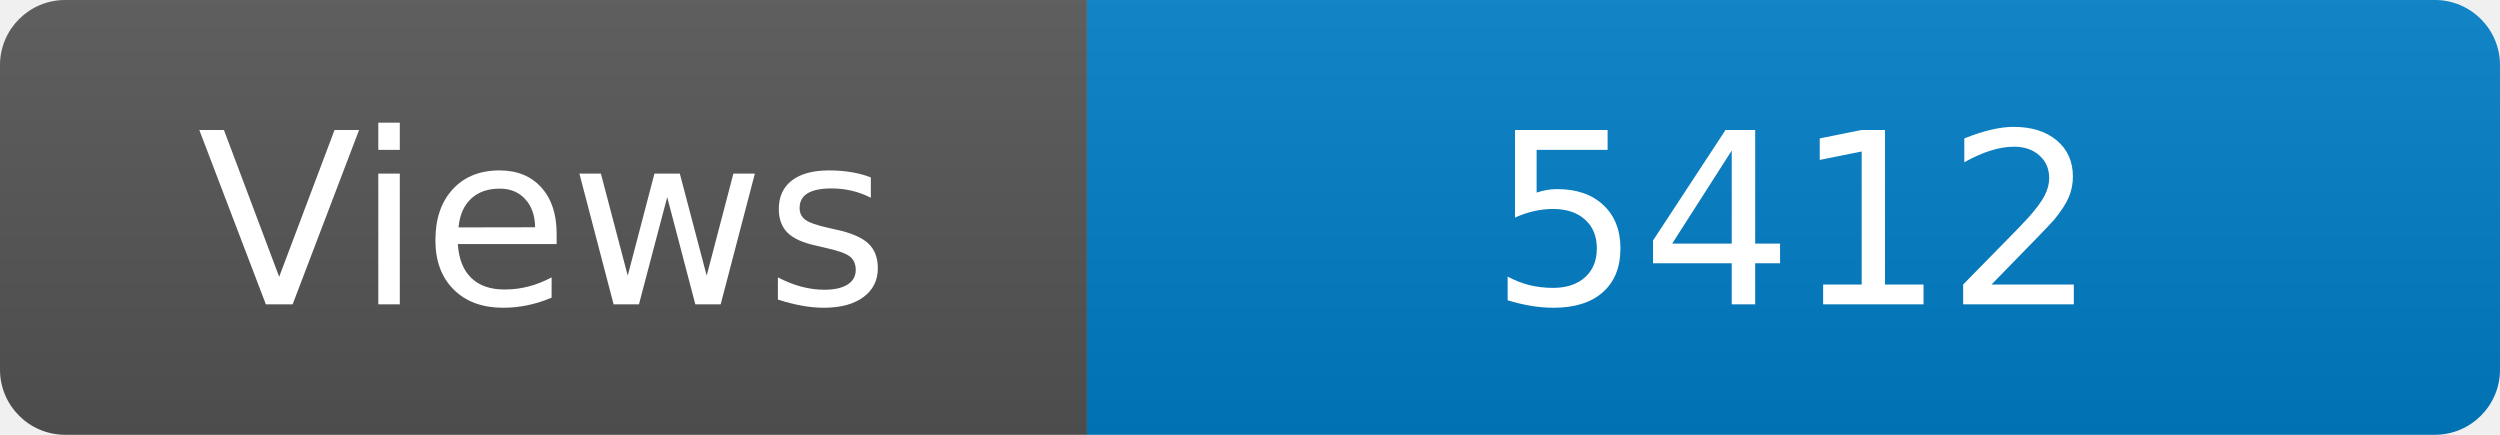
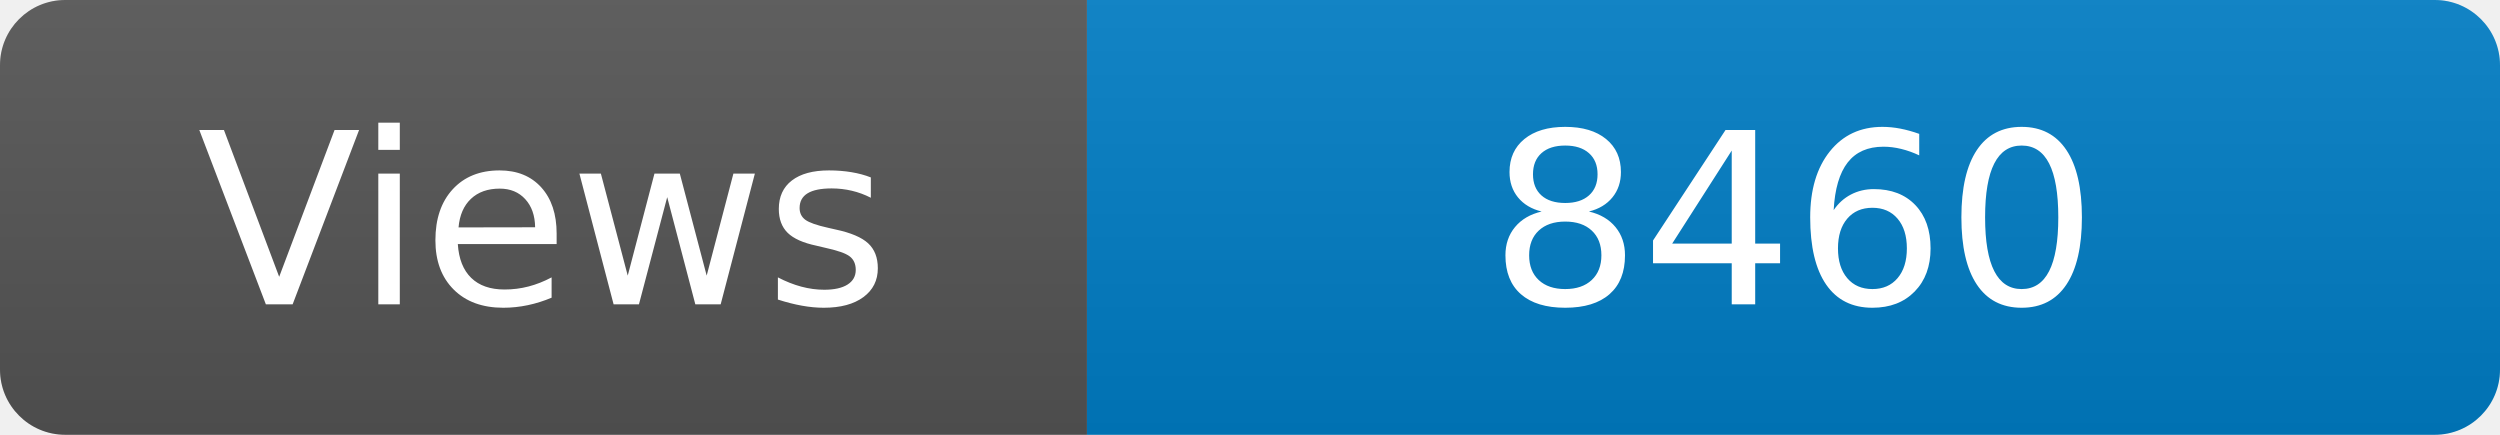
<svg xmlns="http://www.w3.org/2000/svg" width="115" height="20" role="img" aria-label="Maintained?: yes">
  <linearGradient id="s" x2="0" y2="100%">
    <stop offset="0" stop-color="#bbb" stop-opacity=".1" />
    <stop offset="1" stop-opacity=".1" />
  </linearGradient>
  <clipPath id="r">
    <rect width="115" height="20" rx="3" fill="#fff" />
  </clipPath>
  <g clip-path="url(#r)">
    <rect width="50" height="20" fill="#555" />
    <rect x="50" width="160" height="20" fill="#007ec6" />
    <rect width="115" height="20" fill="url(#s)" />
  </g>
  <g fill="#fff" text-anchor="middle" font-family="Verdana,Geneva,DejaVu Sans,sans-serif" font-size="110">
    <text x="250" y="140" transform="scale(.1)" fill="#fff">Views</text>
-     <text x="825" y="140" transform="scale(.1)" fill="#fff">5412</text>
+     <text x="825" y="140" transform="scale(.1)" fill="#fff">8460</text>
  </g>
</svg>
